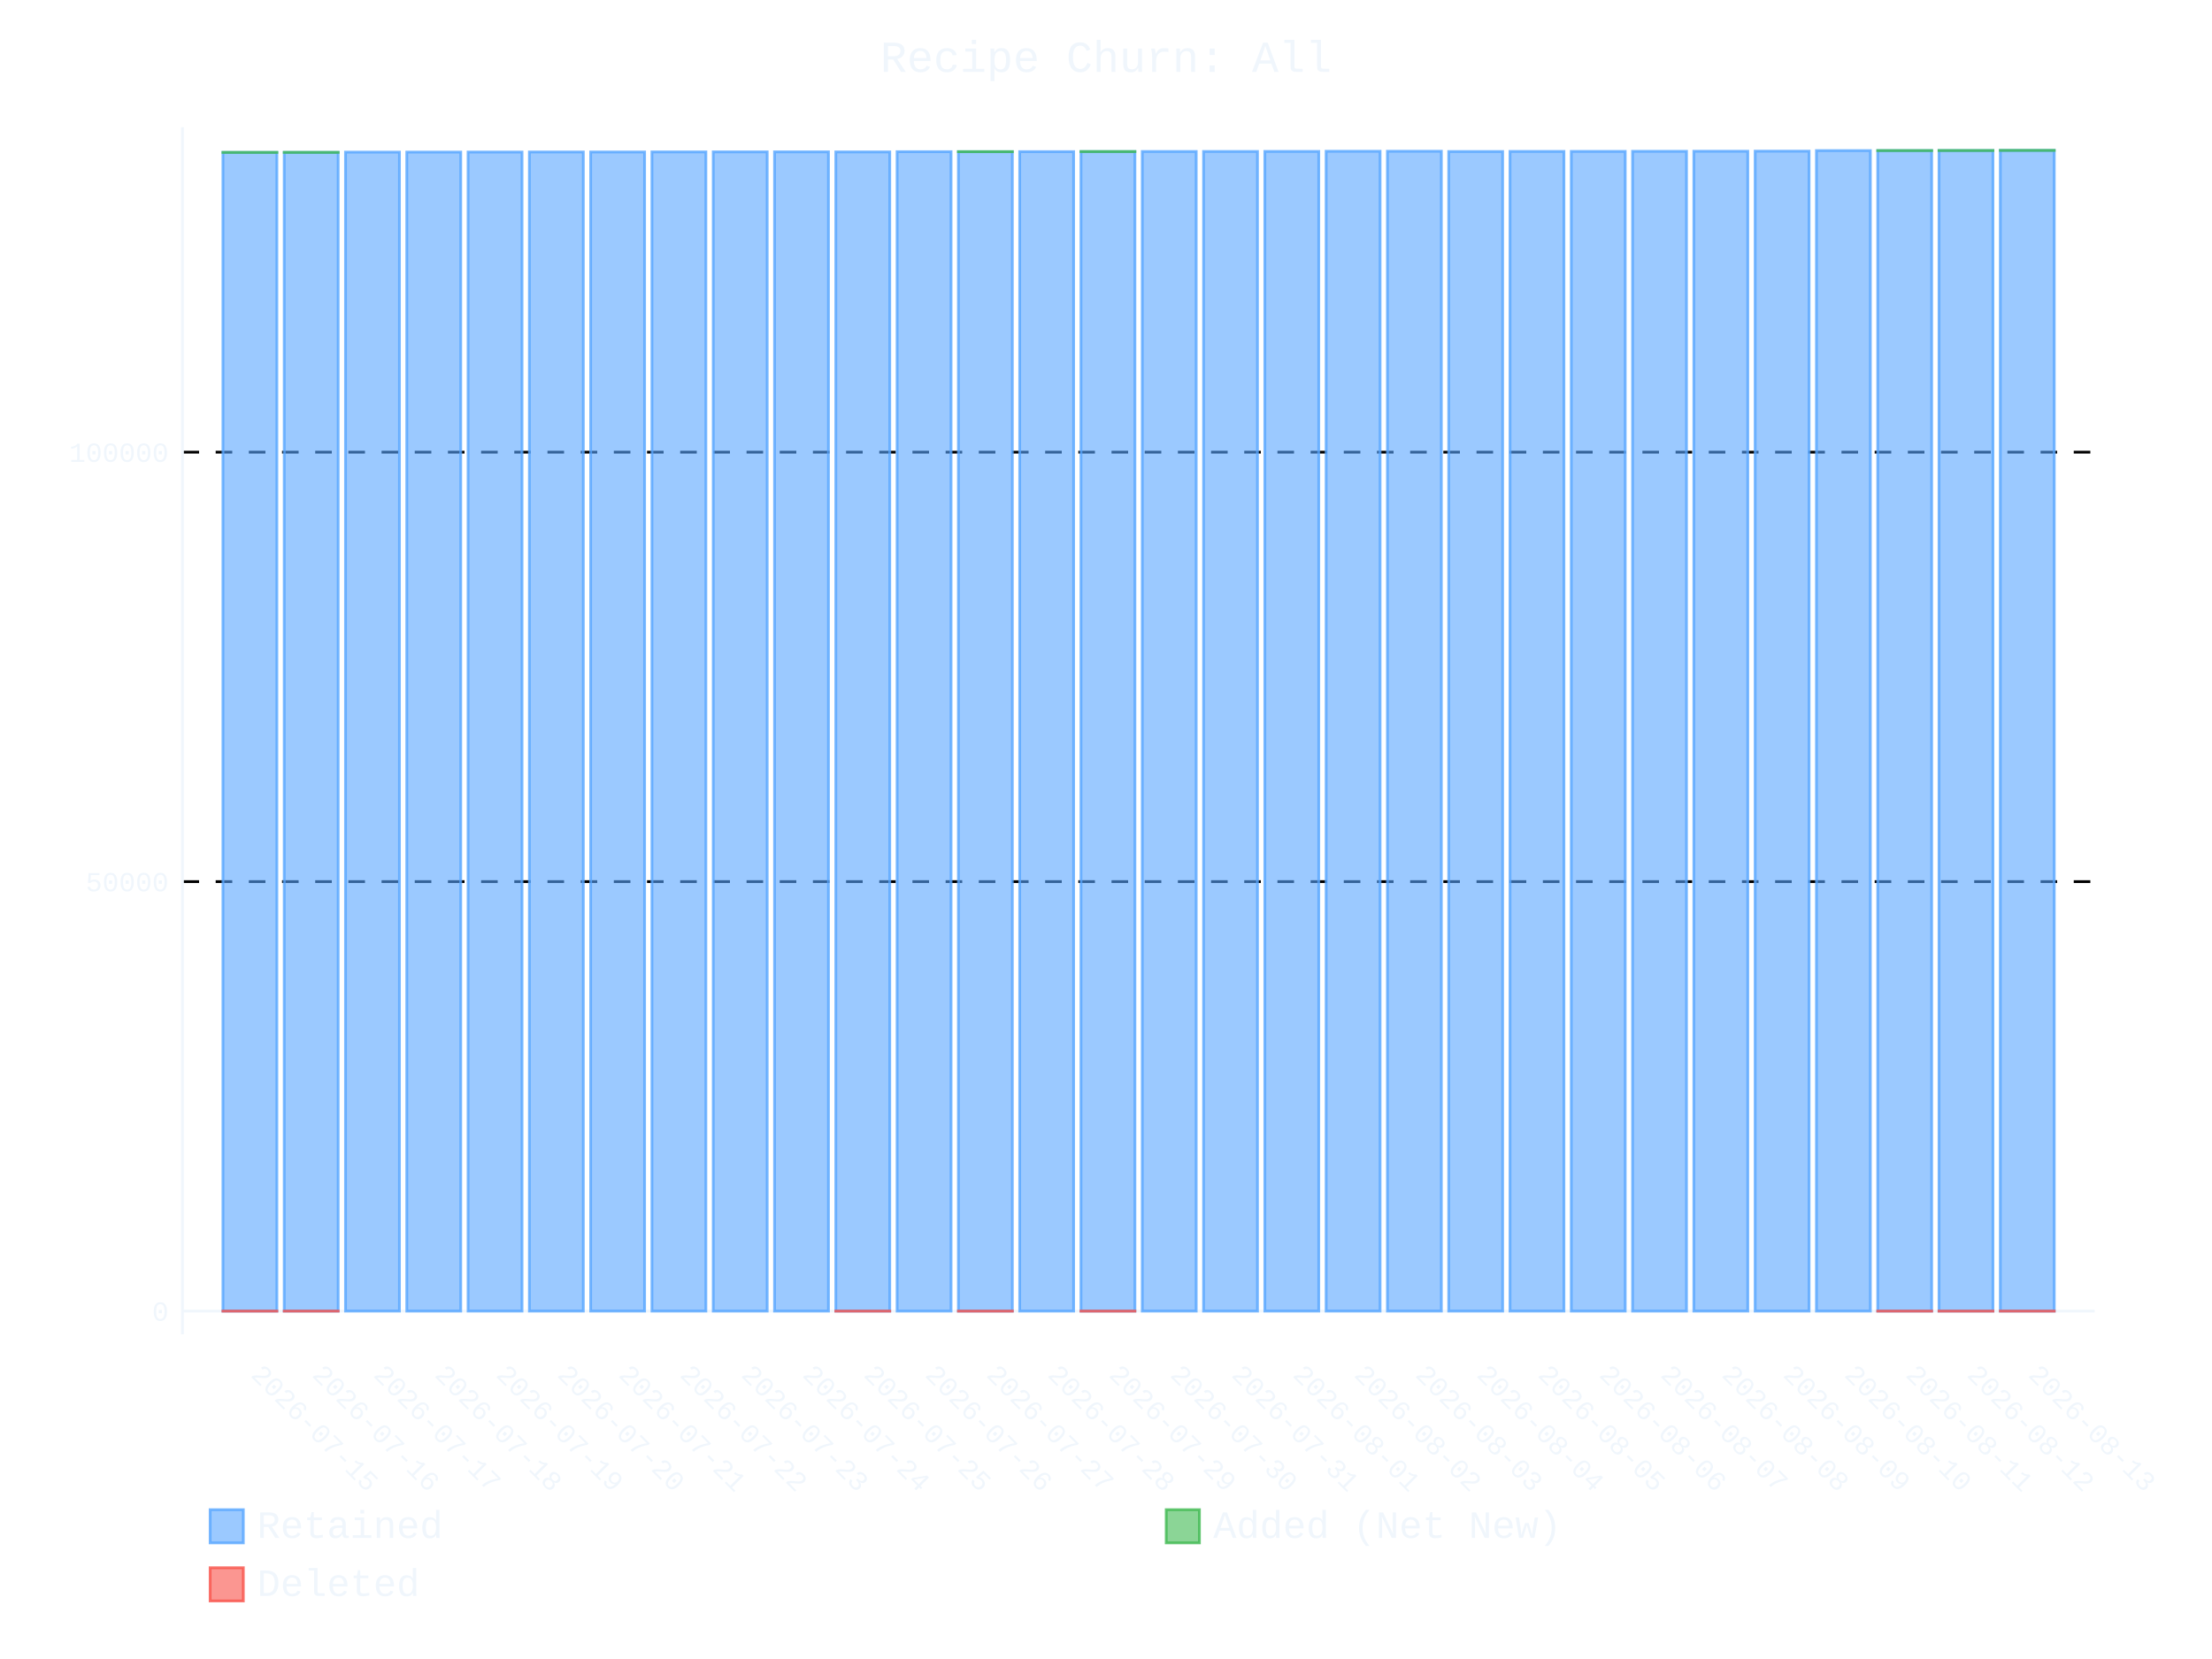
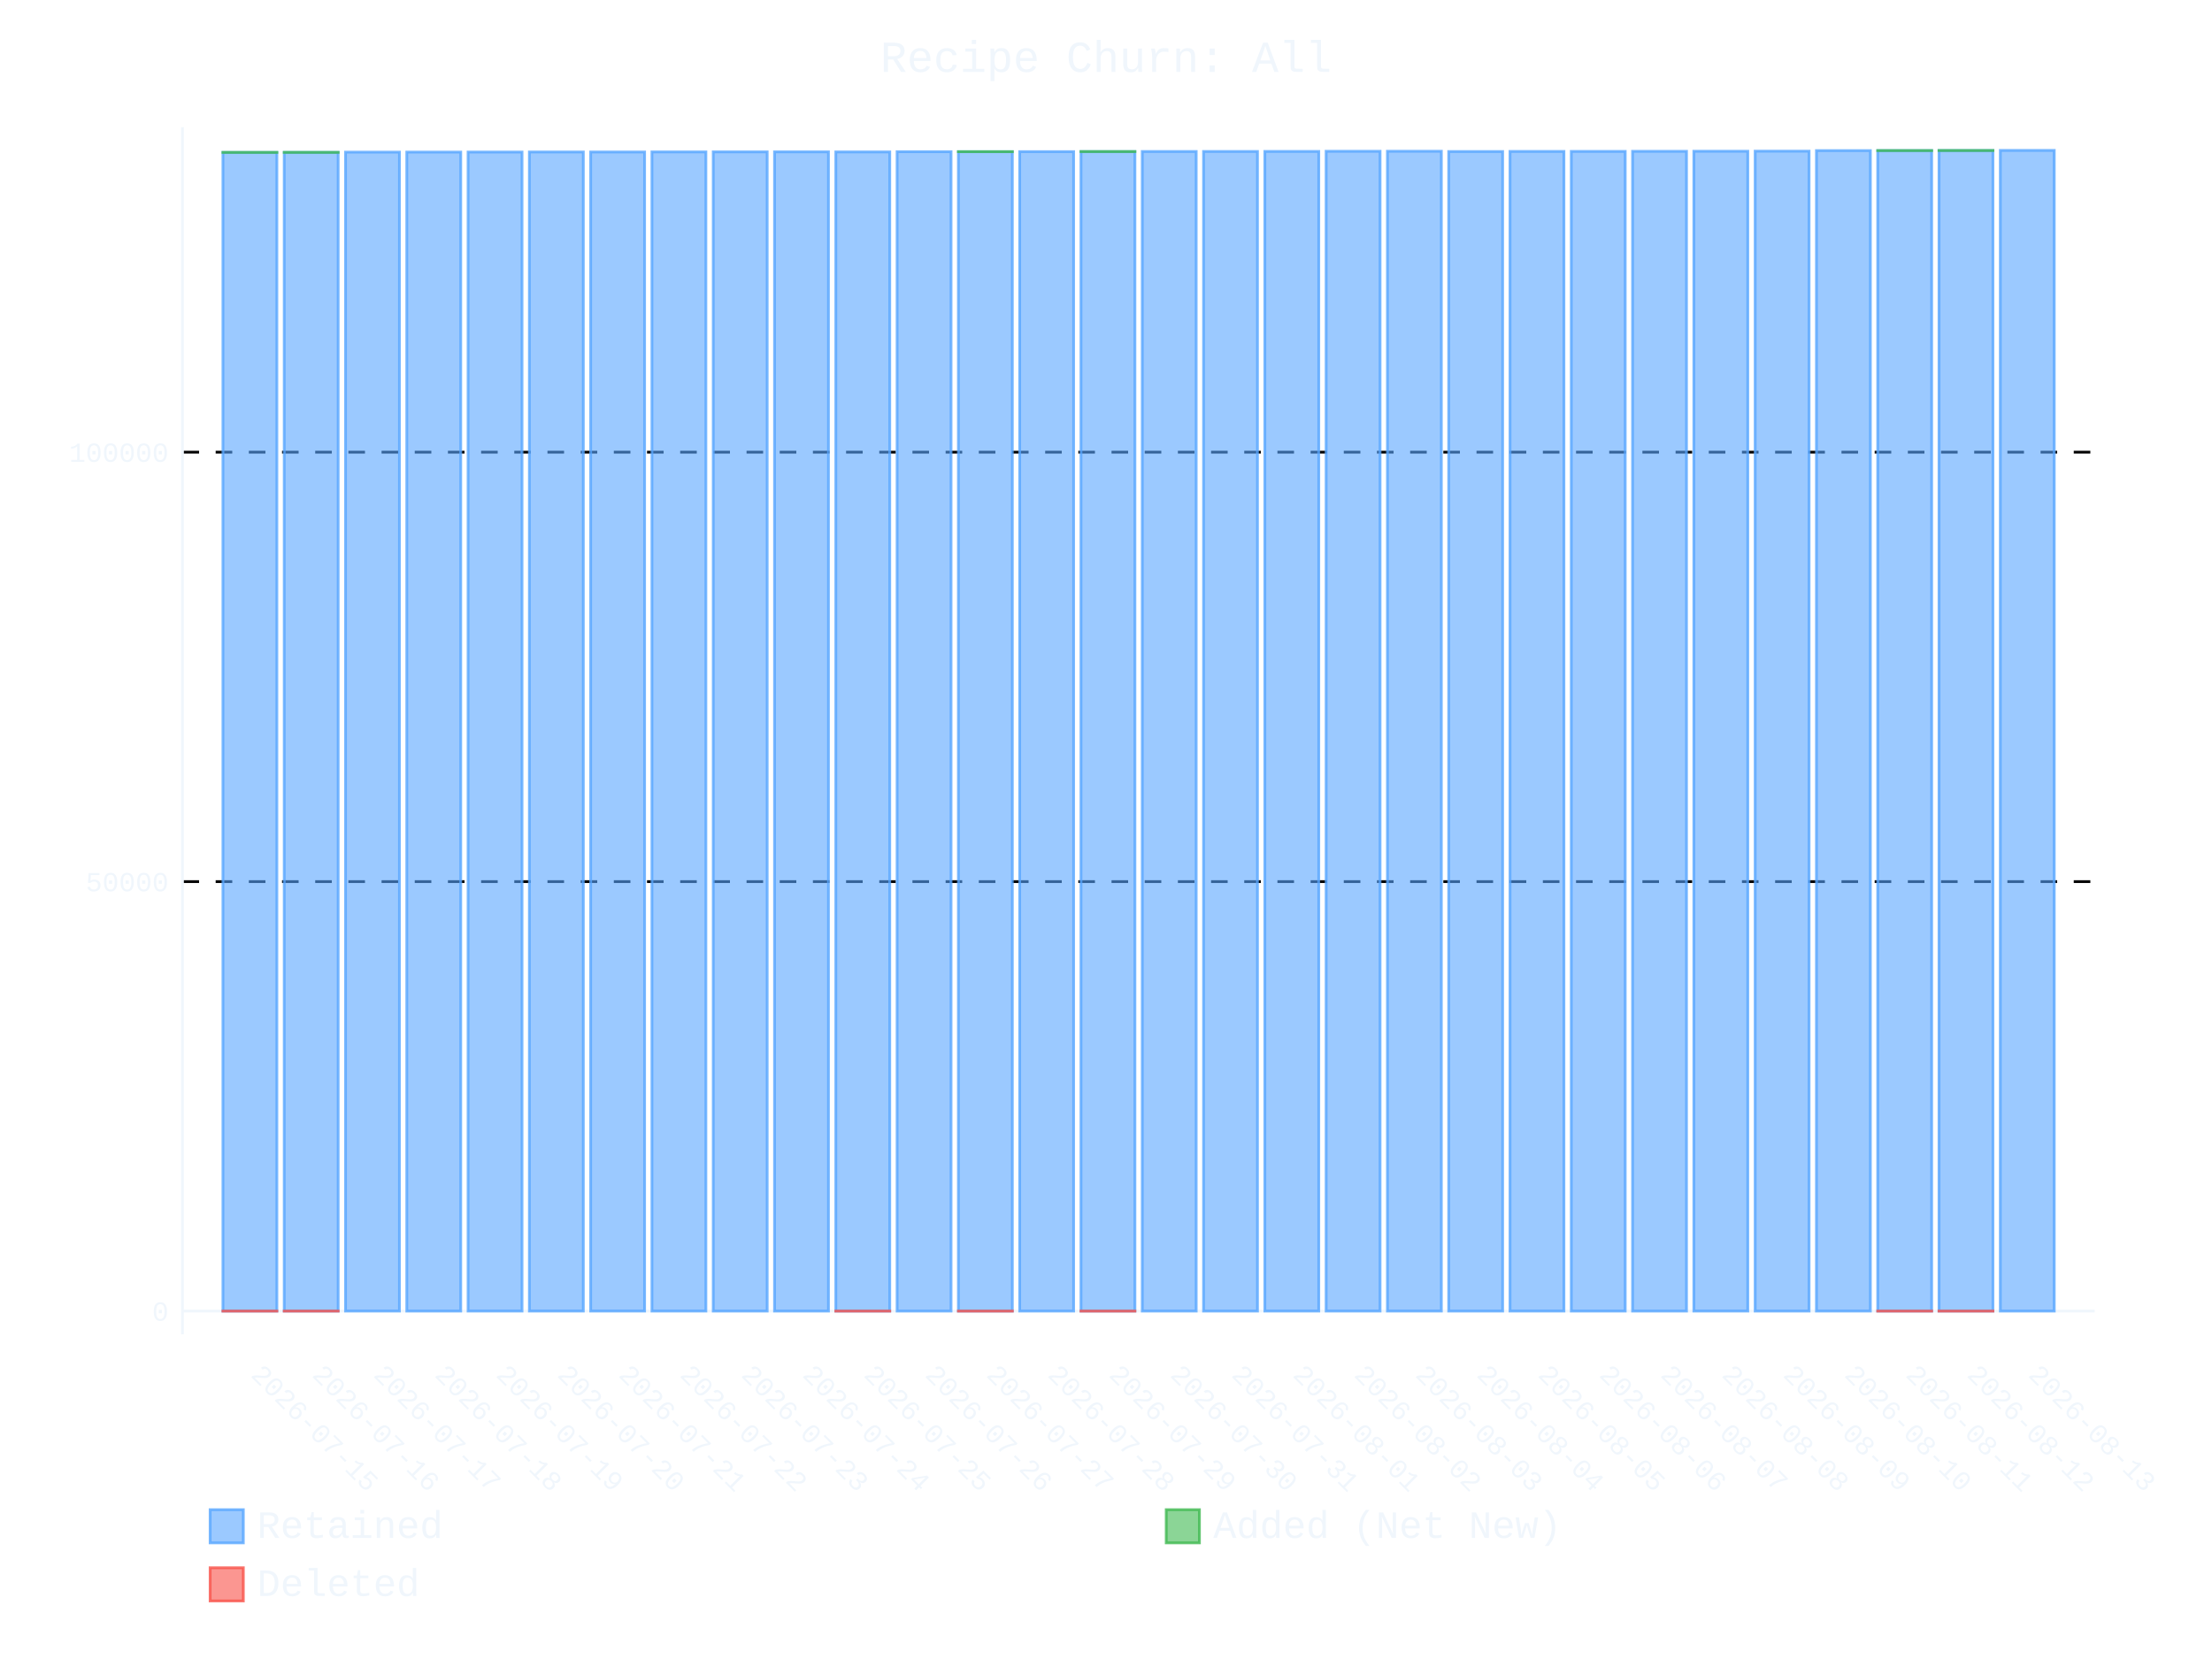
- <svg xmlns="http://www.w3.org/2000/svg" id="chart-c4152cba-c78f-4510-8c7c-d485029f0d57" class="pygal-chart" viewBox="0 0 800 600">
+ <svg xmlns="http://www.w3.org/2000/svg" id="chart-2ad0a35a-267f-49f2-86a4-7f7e06997da9" class="pygal-chart" viewBox="0 0 800 600">
  <defs>
-     <style type="text/css">#chart-c4152cba-c78f-4510-8c7c-d485029f0d57{-webkit-user-select:none;-webkit-font-smoothing:antialiased;font-family:Consolas,"Liberation Mono",Menlo,Courier,monospace}#chart-c4152cba-c78f-4510-8c7c-d485029f0d57 .title{font-family:Consolas,"Liberation Mono",Menlo,Courier,monospace;font-size:16px}#chart-c4152cba-c78f-4510-8c7c-d485029f0d57 .legends .legend text{font-family:Consolas,"Liberation Mono",Menlo,Courier,monospace;font-size:14px}#chart-c4152cba-c78f-4510-8c7c-d485029f0d57 .axis text{font-family:Consolas,"Liberation Mono",Menlo,Courier,monospace;font-size:10px}#chart-c4152cba-c78f-4510-8c7c-d485029f0d57 .axis text.major{font-family:Consolas,"Liberation Mono",Menlo,Courier,monospace;font-size:10px}#chart-c4152cba-c78f-4510-8c7c-d485029f0d57 .text-overlay text.value{font-family:Consolas,"Liberation Mono",Menlo,Courier,monospace;font-size:16px}#chart-c4152cba-c78f-4510-8c7c-d485029f0d57 .text-overlay text.label{font-family:Consolas,"Liberation Mono",Menlo,Courier,monospace;font-size:10px}#chart-c4152cba-c78f-4510-8c7c-d485029f0d57 .tooltip{font-family:Consolas,"Liberation Mono",Menlo,Courier,monospace;font-size:14px}#chart-c4152cba-c78f-4510-8c7c-d485029f0d57 text.no_data{font-family:Consolas,"Liberation Mono",Menlo,Courier,monospace;font-size:64px}
- #chart-c4152cba-c78f-4510-8c7c-d485029f0d57{background-color:transparent}#chart-c4152cba-c78f-4510-8c7c-d485029f0d57 path,#chart-c4152cba-c78f-4510-8c7c-d485029f0d57 line,#chart-c4152cba-c78f-4510-8c7c-d485029f0d57 rect,#chart-c4152cba-c78f-4510-8c7c-d485029f0d57 circle{-webkit-transition:400ms ease-in;-moz-transition:400ms ease-in;transition:400ms ease-in}#chart-c4152cba-c78f-4510-8c7c-d485029f0d57 .graph &gt; .background{fill:transparent}#chart-c4152cba-c78f-4510-8c7c-d485029f0d57 .plot &gt; .background{fill:transparent}#chart-c4152cba-c78f-4510-8c7c-d485029f0d57 .graph{fill:#f0f6fc}#chart-c4152cba-c78f-4510-8c7c-d485029f0d57 text.no_data{fill:#f0f6fc}#chart-c4152cba-c78f-4510-8c7c-d485029f0d57 .title{fill:#f0f6fc}#chart-c4152cba-c78f-4510-8c7c-d485029f0d57 .legends .legend text{fill:#f0f6fc}#chart-c4152cba-c78f-4510-8c7c-d485029f0d57 .legends .legend:hover text{fill:#f0f6fc}#chart-c4152cba-c78f-4510-8c7c-d485029f0d57 .axis .line{stroke:#f0f6fc}#chart-c4152cba-c78f-4510-8c7c-d485029f0d57 .axis .guide.line{stroke:#9198a1}#chart-c4152cba-c78f-4510-8c7c-d485029f0d57 .axis .major.line{stroke:#f0f6fc}#chart-c4152cba-c78f-4510-8c7c-d485029f0d57 .axis text.major{fill:#f0f6fc}#chart-c4152cba-c78f-4510-8c7c-d485029f0d57 .axis.y .guides:hover .guide.line,#chart-c4152cba-c78f-4510-8c7c-d485029f0d57 .line-graph .axis.x .guides:hover .guide.line,#chart-c4152cba-c78f-4510-8c7c-d485029f0d57 .stackedline-graph .axis.x .guides:hover .guide.line,#chart-c4152cba-c78f-4510-8c7c-d485029f0d57 .xy-graph .axis.x .guides:hover .guide.line{stroke:#f0f6fc}#chart-c4152cba-c78f-4510-8c7c-d485029f0d57 .axis .guides:hover text{fill:#f0f6fc}#chart-c4152cba-c78f-4510-8c7c-d485029f0d57 .reactive{fill-opacity:.6;stroke-opacity:.8;stroke-width:1}#chart-c4152cba-c78f-4510-8c7c-d485029f0d57 .ci{stroke:#f0f6fc}#chart-c4152cba-c78f-4510-8c7c-d485029f0d57 .reactive.active,#chart-c4152cba-c78f-4510-8c7c-d485029f0d57 .active .reactive{fill-opacity:.9;stroke-opacity:.9;stroke-width:4}#chart-c4152cba-c78f-4510-8c7c-d485029f0d57 .ci .reactive.active{stroke-width:1.5}#chart-c4152cba-c78f-4510-8c7c-d485029f0d57 .series text{fill:#f0f6fc}#chart-c4152cba-c78f-4510-8c7c-d485029f0d57 .tooltip rect{fill:transparent;stroke:#f0f6fc;-webkit-transition:opacity 400ms ease-in;-moz-transition:opacity 400ms ease-in;transition:opacity 400ms ease-in}#chart-c4152cba-c78f-4510-8c7c-d485029f0d57 .tooltip .label{fill:#f0f6fc}#chart-c4152cba-c78f-4510-8c7c-d485029f0d57 .tooltip .label{fill:#f0f6fc}#chart-c4152cba-c78f-4510-8c7c-d485029f0d57 .tooltip .legend{font-size:.8em;fill:#9198a1}#chart-c4152cba-c78f-4510-8c7c-d485029f0d57 .tooltip .x_label{font-size:.6em;fill:#f0f6fc}#chart-c4152cba-c78f-4510-8c7c-d485029f0d57 .tooltip .xlink{font-size:.5em;text-decoration:underline}#chart-c4152cba-c78f-4510-8c7c-d485029f0d57 .tooltip .value{font-size:1.5em}#chart-c4152cba-c78f-4510-8c7c-d485029f0d57 .bound{font-size:.5em}#chart-c4152cba-c78f-4510-8c7c-d485029f0d57 .max-value{font-size:.75em;fill:#9198a1}#chart-c4152cba-c78f-4510-8c7c-d485029f0d57 .map-element{fill:transparent;stroke:#9198a1 !important}#chart-c4152cba-c78f-4510-8c7c-d485029f0d57 .map-element .reactive{fill-opacity:inherit;stroke-opacity:inherit}#chart-c4152cba-c78f-4510-8c7c-d485029f0d57 .color-0,#chart-c4152cba-c78f-4510-8c7c-d485029f0d57 .color-0 a:visited{stroke:#58a6ff;fill:#58a6ff}#chart-c4152cba-c78f-4510-8c7c-d485029f0d57 .color-1,#chart-c4152cba-c78f-4510-8c7c-d485029f0d57 .color-1 a:visited{stroke:#3fb950;fill:#3fb950}#chart-c4152cba-c78f-4510-8c7c-d485029f0d57 .color-2,#chart-c4152cba-c78f-4510-8c7c-d485029f0d57 .color-2 a:visited{stroke:#f85149;fill:#f85149}#chart-c4152cba-c78f-4510-8c7c-d485029f0d57 .text-overlay .color-0 text{fill:black}#chart-c4152cba-c78f-4510-8c7c-d485029f0d57 .text-overlay .color-1 text{fill:black}#chart-c4152cba-c78f-4510-8c7c-d485029f0d57 .text-overlay .color-2 text{fill:black}
- #chart-c4152cba-c78f-4510-8c7c-d485029f0d57 text.no_data{text-anchor:middle}#chart-c4152cba-c78f-4510-8c7c-d485029f0d57 .guide.line{fill:none}#chart-c4152cba-c78f-4510-8c7c-d485029f0d57 .centered{text-anchor:middle}#chart-c4152cba-c78f-4510-8c7c-d485029f0d57 .title{text-anchor:middle}#chart-c4152cba-c78f-4510-8c7c-d485029f0d57 .legends .legend text{fill-opacity:1}#chart-c4152cba-c78f-4510-8c7c-d485029f0d57 .axis.x text{text-anchor:middle}#chart-c4152cba-c78f-4510-8c7c-d485029f0d57 .axis.x:not(.web) text[transform]{text-anchor:start}#chart-c4152cba-c78f-4510-8c7c-d485029f0d57 .axis.x:not(.web) text[transform].backwards{text-anchor:end}#chart-c4152cba-c78f-4510-8c7c-d485029f0d57 .axis.y text{text-anchor:end}#chart-c4152cba-c78f-4510-8c7c-d485029f0d57 .axis.y text[transform].backwards{text-anchor:start}#chart-c4152cba-c78f-4510-8c7c-d485029f0d57 .axis.y2 text{text-anchor:start}#chart-c4152cba-c78f-4510-8c7c-d485029f0d57 .axis.y2 text[transform].backwards{text-anchor:end}#chart-c4152cba-c78f-4510-8c7c-d485029f0d57 .axis .guide.line{stroke-dasharray:4,4;stroke:black}#chart-c4152cba-c78f-4510-8c7c-d485029f0d57 .axis .major.guide.line{stroke-dasharray:6,6;stroke:black}#chart-c4152cba-c78f-4510-8c7c-d485029f0d57 .horizontal .axis.y .guide.line,#chart-c4152cba-c78f-4510-8c7c-d485029f0d57 .horizontal .axis.y2 .guide.line,#chart-c4152cba-c78f-4510-8c7c-d485029f0d57 .vertical .axis.x .guide.line{opacity:0}#chart-c4152cba-c78f-4510-8c7c-d485029f0d57 .horizontal .axis.always_show .guide.line,#chart-c4152cba-c78f-4510-8c7c-d485029f0d57 .vertical .axis.always_show .guide.line{opacity:1 !important}#chart-c4152cba-c78f-4510-8c7c-d485029f0d57 .axis.y .guides:hover .guide.line,#chart-c4152cba-c78f-4510-8c7c-d485029f0d57 .axis.y2 .guides:hover .guide.line,#chart-c4152cba-c78f-4510-8c7c-d485029f0d57 .axis.x .guides:hover .guide.line{opacity:1}#chart-c4152cba-c78f-4510-8c7c-d485029f0d57 .axis .guides:hover text{opacity:1}#chart-c4152cba-c78f-4510-8c7c-d485029f0d57 .nofill{fill:none}#chart-c4152cba-c78f-4510-8c7c-d485029f0d57 .subtle-fill{fill-opacity:.2}#chart-c4152cba-c78f-4510-8c7c-d485029f0d57 .dot{stroke-width:1px;fill-opacity:1;stroke-opacity:1}#chart-c4152cba-c78f-4510-8c7c-d485029f0d57 .dot.active{stroke-width:5px}#chart-c4152cba-c78f-4510-8c7c-d485029f0d57 .dot.negative{fill:transparent}#chart-c4152cba-c78f-4510-8c7c-d485029f0d57 text,#chart-c4152cba-c78f-4510-8c7c-d485029f0d57 tspan{stroke:none !important}#chart-c4152cba-c78f-4510-8c7c-d485029f0d57 .series text.active{opacity:1}#chart-c4152cba-c78f-4510-8c7c-d485029f0d57 .tooltip rect{fill-opacity:.95;stroke-width:.5}#chart-c4152cba-c78f-4510-8c7c-d485029f0d57 .tooltip text{fill-opacity:1}#chart-c4152cba-c78f-4510-8c7c-d485029f0d57 .showable{visibility:hidden}#chart-c4152cba-c78f-4510-8c7c-d485029f0d57 .showable.shown{visibility:visible}#chart-c4152cba-c78f-4510-8c7c-d485029f0d57 .gauge-background{fill:rgba(229,229,229,1);stroke:none}#chart-c4152cba-c78f-4510-8c7c-d485029f0d57 .bg-lines{stroke:transparent;stroke-width:2px}</style>
+     <style type="text/css">#chart-2ad0a35a-267f-49f2-86a4-7f7e06997da9{-webkit-user-select:none;-webkit-font-smoothing:antialiased;font-family:Consolas,"Liberation Mono",Menlo,Courier,monospace}#chart-2ad0a35a-267f-49f2-86a4-7f7e06997da9 .title{font-family:Consolas,"Liberation Mono",Menlo,Courier,monospace;font-size:16px}#chart-2ad0a35a-267f-49f2-86a4-7f7e06997da9 .legends .legend text{font-family:Consolas,"Liberation Mono",Menlo,Courier,monospace;font-size:14px}#chart-2ad0a35a-267f-49f2-86a4-7f7e06997da9 .axis text{font-family:Consolas,"Liberation Mono",Menlo,Courier,monospace;font-size:10px}#chart-2ad0a35a-267f-49f2-86a4-7f7e06997da9 .axis text.major{font-family:Consolas,"Liberation Mono",Menlo,Courier,monospace;font-size:10px}#chart-2ad0a35a-267f-49f2-86a4-7f7e06997da9 .text-overlay text.value{font-family:Consolas,"Liberation Mono",Menlo,Courier,monospace;font-size:16px}#chart-2ad0a35a-267f-49f2-86a4-7f7e06997da9 .text-overlay text.label{font-family:Consolas,"Liberation Mono",Menlo,Courier,monospace;font-size:10px}#chart-2ad0a35a-267f-49f2-86a4-7f7e06997da9 .tooltip{font-family:Consolas,"Liberation Mono",Menlo,Courier,monospace;font-size:14px}#chart-2ad0a35a-267f-49f2-86a4-7f7e06997da9 text.no_data{font-family:Consolas,"Liberation Mono",Menlo,Courier,monospace;font-size:64px}
+ #chart-2ad0a35a-267f-49f2-86a4-7f7e06997da9{background-color:transparent}#chart-2ad0a35a-267f-49f2-86a4-7f7e06997da9 path,#chart-2ad0a35a-267f-49f2-86a4-7f7e06997da9 line,#chart-2ad0a35a-267f-49f2-86a4-7f7e06997da9 rect,#chart-2ad0a35a-267f-49f2-86a4-7f7e06997da9 circle{-webkit-transition:400ms ease-in;-moz-transition:400ms ease-in;transition:400ms ease-in}#chart-2ad0a35a-267f-49f2-86a4-7f7e06997da9 .graph &gt; .background{fill:transparent}#chart-2ad0a35a-267f-49f2-86a4-7f7e06997da9 .plot &gt; .background{fill:transparent}#chart-2ad0a35a-267f-49f2-86a4-7f7e06997da9 .graph{fill:#f0f6fc}#chart-2ad0a35a-267f-49f2-86a4-7f7e06997da9 text.no_data{fill:#f0f6fc}#chart-2ad0a35a-267f-49f2-86a4-7f7e06997da9 .title{fill:#f0f6fc}#chart-2ad0a35a-267f-49f2-86a4-7f7e06997da9 .legends .legend text{fill:#f0f6fc}#chart-2ad0a35a-267f-49f2-86a4-7f7e06997da9 .legends .legend:hover text{fill:#f0f6fc}#chart-2ad0a35a-267f-49f2-86a4-7f7e06997da9 .axis .line{stroke:#f0f6fc}#chart-2ad0a35a-267f-49f2-86a4-7f7e06997da9 .axis .guide.line{stroke:#9198a1}#chart-2ad0a35a-267f-49f2-86a4-7f7e06997da9 .axis .major.line{stroke:#f0f6fc}#chart-2ad0a35a-267f-49f2-86a4-7f7e06997da9 .axis text.major{fill:#f0f6fc}#chart-2ad0a35a-267f-49f2-86a4-7f7e06997da9 .axis.y .guides:hover .guide.line,#chart-2ad0a35a-267f-49f2-86a4-7f7e06997da9 .line-graph .axis.x .guides:hover .guide.line,#chart-2ad0a35a-267f-49f2-86a4-7f7e06997da9 .stackedline-graph .axis.x .guides:hover .guide.line,#chart-2ad0a35a-267f-49f2-86a4-7f7e06997da9 .xy-graph .axis.x .guides:hover .guide.line{stroke:#f0f6fc}#chart-2ad0a35a-267f-49f2-86a4-7f7e06997da9 .axis .guides:hover text{fill:#f0f6fc}#chart-2ad0a35a-267f-49f2-86a4-7f7e06997da9 .reactive{fill-opacity:.6;stroke-opacity:.8;stroke-width:1}#chart-2ad0a35a-267f-49f2-86a4-7f7e06997da9 .ci{stroke:#f0f6fc}#chart-2ad0a35a-267f-49f2-86a4-7f7e06997da9 .reactive.active,#chart-2ad0a35a-267f-49f2-86a4-7f7e06997da9 .active .reactive{fill-opacity:.9;stroke-opacity:.9;stroke-width:4}#chart-2ad0a35a-267f-49f2-86a4-7f7e06997da9 .ci .reactive.active{stroke-width:1.5}#chart-2ad0a35a-267f-49f2-86a4-7f7e06997da9 .series text{fill:#f0f6fc}#chart-2ad0a35a-267f-49f2-86a4-7f7e06997da9 .tooltip rect{fill:transparent;stroke:#f0f6fc;-webkit-transition:opacity 400ms ease-in;-moz-transition:opacity 400ms ease-in;transition:opacity 400ms ease-in}#chart-2ad0a35a-267f-49f2-86a4-7f7e06997da9 .tooltip .label{fill:#f0f6fc}#chart-2ad0a35a-267f-49f2-86a4-7f7e06997da9 .tooltip .label{fill:#f0f6fc}#chart-2ad0a35a-267f-49f2-86a4-7f7e06997da9 .tooltip .legend{font-size:.8em;fill:#9198a1}#chart-2ad0a35a-267f-49f2-86a4-7f7e06997da9 .tooltip .x_label{font-size:.6em;fill:#f0f6fc}#chart-2ad0a35a-267f-49f2-86a4-7f7e06997da9 .tooltip .xlink{font-size:.5em;text-decoration:underline}#chart-2ad0a35a-267f-49f2-86a4-7f7e06997da9 .tooltip .value{font-size:1.5em}#chart-2ad0a35a-267f-49f2-86a4-7f7e06997da9 .bound{font-size:.5em}#chart-2ad0a35a-267f-49f2-86a4-7f7e06997da9 .max-value{font-size:.75em;fill:#9198a1}#chart-2ad0a35a-267f-49f2-86a4-7f7e06997da9 .map-element{fill:transparent;stroke:#9198a1 !important}#chart-2ad0a35a-267f-49f2-86a4-7f7e06997da9 .map-element .reactive{fill-opacity:inherit;stroke-opacity:inherit}#chart-2ad0a35a-267f-49f2-86a4-7f7e06997da9 .color-0,#chart-2ad0a35a-267f-49f2-86a4-7f7e06997da9 .color-0 a:visited{stroke:#58a6ff;fill:#58a6ff}#chart-2ad0a35a-267f-49f2-86a4-7f7e06997da9 .color-1,#chart-2ad0a35a-267f-49f2-86a4-7f7e06997da9 .color-1 a:visited{stroke:#3fb950;fill:#3fb950}#chart-2ad0a35a-267f-49f2-86a4-7f7e06997da9 .color-2,#chart-2ad0a35a-267f-49f2-86a4-7f7e06997da9 .color-2 a:visited{stroke:#f85149;fill:#f85149}#chart-2ad0a35a-267f-49f2-86a4-7f7e06997da9 .text-overlay .color-0 text{fill:black}#chart-2ad0a35a-267f-49f2-86a4-7f7e06997da9 .text-overlay .color-1 text{fill:black}#chart-2ad0a35a-267f-49f2-86a4-7f7e06997da9 .text-overlay .color-2 text{fill:black}
+ #chart-2ad0a35a-267f-49f2-86a4-7f7e06997da9 text.no_data{text-anchor:middle}#chart-2ad0a35a-267f-49f2-86a4-7f7e06997da9 .guide.line{fill:none}#chart-2ad0a35a-267f-49f2-86a4-7f7e06997da9 .centered{text-anchor:middle}#chart-2ad0a35a-267f-49f2-86a4-7f7e06997da9 .title{text-anchor:middle}#chart-2ad0a35a-267f-49f2-86a4-7f7e06997da9 .legends .legend text{fill-opacity:1}#chart-2ad0a35a-267f-49f2-86a4-7f7e06997da9 .axis.x text{text-anchor:middle}#chart-2ad0a35a-267f-49f2-86a4-7f7e06997da9 .axis.x:not(.web) text[transform]{text-anchor:start}#chart-2ad0a35a-267f-49f2-86a4-7f7e06997da9 .axis.x:not(.web) text[transform].backwards{text-anchor:end}#chart-2ad0a35a-267f-49f2-86a4-7f7e06997da9 .axis.y text{text-anchor:end}#chart-2ad0a35a-267f-49f2-86a4-7f7e06997da9 .axis.y text[transform].backwards{text-anchor:start}#chart-2ad0a35a-267f-49f2-86a4-7f7e06997da9 .axis.y2 text{text-anchor:start}#chart-2ad0a35a-267f-49f2-86a4-7f7e06997da9 .axis.y2 text[transform].backwards{text-anchor:end}#chart-2ad0a35a-267f-49f2-86a4-7f7e06997da9 .axis .guide.line{stroke-dasharray:4,4;stroke:black}#chart-2ad0a35a-267f-49f2-86a4-7f7e06997da9 .axis .major.guide.line{stroke-dasharray:6,6;stroke:black}#chart-2ad0a35a-267f-49f2-86a4-7f7e06997da9 .horizontal .axis.y .guide.line,#chart-2ad0a35a-267f-49f2-86a4-7f7e06997da9 .horizontal .axis.y2 .guide.line,#chart-2ad0a35a-267f-49f2-86a4-7f7e06997da9 .vertical .axis.x .guide.line{opacity:0}#chart-2ad0a35a-267f-49f2-86a4-7f7e06997da9 .horizontal .axis.always_show .guide.line,#chart-2ad0a35a-267f-49f2-86a4-7f7e06997da9 .vertical .axis.always_show .guide.line{opacity:1 !important}#chart-2ad0a35a-267f-49f2-86a4-7f7e06997da9 .axis.y .guides:hover .guide.line,#chart-2ad0a35a-267f-49f2-86a4-7f7e06997da9 .axis.y2 .guides:hover .guide.line,#chart-2ad0a35a-267f-49f2-86a4-7f7e06997da9 .axis.x .guides:hover .guide.line{opacity:1}#chart-2ad0a35a-267f-49f2-86a4-7f7e06997da9 .axis .guides:hover text{opacity:1}#chart-2ad0a35a-267f-49f2-86a4-7f7e06997da9 .nofill{fill:none}#chart-2ad0a35a-267f-49f2-86a4-7f7e06997da9 .subtle-fill{fill-opacity:.2}#chart-2ad0a35a-267f-49f2-86a4-7f7e06997da9 .dot{stroke-width:1px;fill-opacity:1;stroke-opacity:1}#chart-2ad0a35a-267f-49f2-86a4-7f7e06997da9 .dot.active{stroke-width:5px}#chart-2ad0a35a-267f-49f2-86a4-7f7e06997da9 .dot.negative{fill:transparent}#chart-2ad0a35a-267f-49f2-86a4-7f7e06997da9 text,#chart-2ad0a35a-267f-49f2-86a4-7f7e06997da9 tspan{stroke:none !important}#chart-2ad0a35a-267f-49f2-86a4-7f7e06997da9 .series text.active{opacity:1}#chart-2ad0a35a-267f-49f2-86a4-7f7e06997da9 .tooltip rect{fill-opacity:.95;stroke-width:.5}#chart-2ad0a35a-267f-49f2-86a4-7f7e06997da9 .tooltip text{fill-opacity:1}#chart-2ad0a35a-267f-49f2-86a4-7f7e06997da9 .showable{visibility:hidden}#chart-2ad0a35a-267f-49f2-86a4-7f7e06997da9 .showable.shown{visibility:visible}#chart-2ad0a35a-267f-49f2-86a4-7f7e06997da9 .gauge-background{fill:rgba(229,229,229,1);stroke:none}#chart-2ad0a35a-267f-49f2-86a4-7f7e06997da9 .bg-lines{stroke:transparent;stroke-width:2px}</style>
  </defs>
  <g class="graph stackedbar-graph vertical">
    <rect x="0" y="0" width="800" height="600" class="background" />
    <g transform="translate(66, 46)" class="plot">
      <rect x="0" y="0" width="691.574" height="436.574" class="background" />
      <g class="axis y always_show">
        <g class="guides">
          <path d="M0 428.166 h691.574" class="axis major line" />
          <text x="-5" y="431.666" class="major">0</text>
        </g>
        <g class="guides">
          <path d="M0 272.848 h691.574" class="major guide line" />
          <text x="-5" y="276.348" class="major">50000</text>
        </g>
        <g class="guides">
          <path d="M0 117.531 h691.574" class="major guide line" />
          <text x="-5" y="121.031" class="major">100000</text>
        </g>
      </g>
      <g class="axis x">
        <path d="M0 0 v436.574" class="line" />
        <g class="guides">
          <path d="M24.382 0 v436.574" class="guide line" />
          <text x="24.382" y="451.574" class="" transform="rotate(45 24.3824 451.5736)">2026-07-15</text>
        </g>
        <g class="guides">
          <path d="M46.548 0 v436.574" class="guide line" />
          <text x="46.548" y="451.574" class="" transform="rotate(45 46.54822 451.5736)">2026-07-16</text>
        </g>
        <g class="guides">
          <path d="M68.714 0 v436.574" class="guide line" />
          <text x="68.714" y="451.574" class="" transform="rotate(45 68.71404 451.5736)">2026-07-17</text>
        </g>
        <g class="guides">
          <path d="M90.88 0 v436.574" class="guide line" />
          <text x="90.88" y="451.574" class="" transform="rotate(45 90.87986 451.5736)">2026-07-18</text>
        </g>
        <g class="guides">
          <path d="M113.046 0 v436.574" class="guide line" />
          <text x="113.046" y="451.574" class="" transform="rotate(45 113.0457 451.5736)">2026-07-19</text>
        </g>
        <g class="guides">
          <path d="M135.212 0 v436.574" class="guide line" />
          <text x="135.212" y="451.574" class="" transform="rotate(45 135.2115 451.5736)">2026-07-20</text>
        </g>
        <g class="guides">
          <path d="M157.377 0 v436.574" class="guide line" />
          <text x="157.377" y="451.574" class="" transform="rotate(45 157.3773 451.5736)">2026-07-21</text>
        </g>
        <g class="guides">
          <path d="M179.543 0 v436.574" class="guide line" />
          <text x="179.543" y="451.574" class="" transform="rotate(45 179.5431 451.5736)">2026-07-22</text>
        </g>
        <g class="guides">
          <path d="M201.709 0 v436.574" class="guide line" />
          <text x="201.709" y="451.574" class="" transform="rotate(45 201.709 451.5736)">2026-07-23</text>
        </g>
        <g class="guides">
          <path d="M223.875 0 v436.574" class="guide line" />
          <text x="223.875" y="451.574" class="" transform="rotate(45 223.8748 451.5736)">2026-07-24</text>
        </g>
        <g class="guides">
          <path d="M246.041 0 v436.574" class="guide line" />
          <text x="246.041" y="451.574" class="" transform="rotate(45 246.0406 451.5736)">2026-07-25</text>
        </g>
        <g class="guides">
          <path d="M268.206 0 v436.574" class="guide line" />
          <text x="268.206" y="451.574" class="" transform="rotate(45 268.2064 451.5736)">2026-07-26</text>
        </g>
        <g class="guides">
          <path d="M290.372 0 v436.574" class="guide line" />
          <text x="290.372" y="451.574" class="" transform="rotate(45 290.3722 451.5736)">2026-07-27</text>
        </g>
        <g class="guides">
          <path d="M312.538 0 v436.574" class="guide line" />
          <text x="312.538" y="451.574" class="" transform="rotate(45 312.5381 451.5736)">2026-07-28</text>
        </g>
        <g class="guides">
          <path d="M334.704 0 v436.574" class="guide line" />
          <text x="334.704" y="451.574" class="" transform="rotate(45 334.7039 451.5736)">2026-07-29</text>
        </g>
        <g class="guides">
          <path d="M356.87 0 v436.574" class="guide line" />
          <text x="356.87" y="451.574" class="" transform="rotate(45 356.8697 451.5736)">2026-07-30</text>
        </g>
        <g class="guides">
          <path d="M379.036 0 v436.574" class="guide line" />
          <text x="379.036" y="451.574" class="" transform="rotate(45 379.0355 451.5736)">2026-07-31</text>
        </g>
        <g class="guides">
          <path d="M401.201 0 v436.574" class="guide line" />
          <text x="401.201" y="451.574" class="" transform="rotate(45 401.2013 451.5736)">2026-08-01</text>
        </g>
        <g class="guides">
          <path d="M423.367 0 v436.574" class="guide line" />
          <text x="423.367" y="451.574" class="" transform="rotate(45 423.3672 451.5736)">2026-08-02</text>
        </g>
        <g class="guides">
          <path d="M445.533 0 v436.574" class="guide line" />
          <text x="445.533" y="451.574" class="" transform="rotate(45 445.533 451.5736)">2026-08-03</text>
        </g>
        <g class="guides">
          <path d="M467.699 0 v436.574" class="guide line" />
          <text x="467.699" y="451.574" class="" transform="rotate(45 467.6988 451.5736)">2026-08-04</text>
        </g>
        <g class="guides">
          <path d="M489.865 0 v436.574" class="guide line" />
          <text x="489.865" y="451.574" class="" transform="rotate(45 489.8646 451.5736)">2026-08-05</text>
        </g>
        <g class="guides">
          <path d="M512.03 0 v436.574" class="guide line" />
          <text x="512.03" y="451.574" class="" transform="rotate(45 512.0304 451.5736)">2026-08-06</text>
        </g>
        <g class="guides">
          <path d="M534.196 0 v436.574" class="guide line" />
          <text x="534.196" y="451.574" class="" transform="rotate(45 534.1963 451.5736)">2026-08-07</text>
        </g>
        <g class="guides">
          <path d="M556.362 0 v436.574" class="guide line" />
          <text x="556.362" y="451.574" class="" transform="rotate(45 556.3621 451.5736)">2026-08-08</text>
        </g>
        <g class="guides">
          <path d="M578.528 0 v436.574" class="guide line" />
          <text x="578.528" y="451.574" class="" transform="rotate(45 578.5279 451.5736)">2026-08-09</text>
        </g>
        <g class="guides">
          <path d="M600.694 0 v436.574" class="guide line" />
          <text x="600.694" y="451.574" class="" transform="rotate(45 600.6937 451.5736)">2026-08-10</text>
        </g>
        <g class="guides">
          <path d="M622.86 0 v436.574" class="guide line" />
          <text x="622.86" y="451.574" class="" transform="rotate(45 622.8596 451.5736)">2026-08-11</text>
        </g>
        <g class="guides">
          <path d="M645.025 0 v436.574" class="guide line" />
          <text x="645.025" y="451.574" class="" transform="rotate(45 645.0254 451.5736)">2026-08-12</text>
        </g>
        <g class="guides">
          <path d="M667.191 0 v436.574" class="guide line" />
          <text x="667.191" y="451.574" class="" transform="rotate(45 667.1912 451.5736)">2026-08-13</text>
        </g>
      </g>
      <g class="series serie-0 color-0">
        <g class="bars">
          <g class="bar">
            <rect x="14.629" y="9.126" rx="0" ry="0" width="19.506" height="419.04" class="rect reactive tooltip-trigger" />
          </g>
          <g class="bar">
            <rect x="36.795" y="9.113" rx="0" ry="0" width="19.506" height="419.052" class="rect reactive tooltip-trigger" />
          </g>
          <g class="bar">
            <rect x="58.961" y="9.023" rx="0" ry="0" width="19.506" height="419.142" class="rect reactive tooltip-trigger" />
          </g>
          <g class="bar">
            <rect x="81.127" y="9.008" rx="0" ry="0" width="19.506" height="419.158" class="rect reactive tooltip-trigger" />
          </g>
          <g class="bar">
            <rect x="103.293" y="8.992" rx="0" ry="0" width="19.506" height="419.173" class="rect reactive tooltip-trigger" />
          </g>
          <g class="bar">
            <rect x="125.459" y="8.97" rx="0" ry="0" width="19.506" height="419.195" class="rect reactive tooltip-trigger" />
          </g>
          <g class="bar">
            <rect x="147.624" y="8.973" rx="0" ry="0" width="19.506" height="419.192" class="rect reactive tooltip-trigger" />
          </g>
          <g class="bar">
            <rect x="169.79" y="8.945" rx="0" ry="0" width="19.506" height="419.22" class="rect reactive tooltip-trigger" />
          </g>
          <g class="bar">
            <rect x="191.956" y="8.93" rx="0" ry="0" width="19.506" height="419.236" class="rect reactive tooltip-trigger" />
          </g>
          <g class="bar">
            <rect x="214.122" y="8.924" rx="0" ry="0" width="19.506" height="419.242" class="rect reactive tooltip-trigger" />
          </g>
          <g class="bar">
            <rect x="236.288" y="8.949" rx="0" ry="0" width="19.506" height="419.217" class="rect reactive tooltip-trigger" />
          </g>
          <g class="bar">
            <rect x="258.453" y="8.865" rx="0" ry="0" width="19.506" height="419.301" class="rect reactive tooltip-trigger" />
          </g>
          <g class="bar">
            <rect x="280.619" y="8.862" rx="0" ry="0" width="19.506" height="419.304" class="rect reactive tooltip-trigger" />
          </g>
          <g class="bar">
            <rect x="302.785" y="8.846" rx="0" ry="0" width="19.506" height="419.319" class="rect reactive tooltip-trigger" />
          </g>
          <g class="bar">
            <rect x="324.951" y="8.827" rx="0" ry="0" width="19.506" height="419.338" class="rect reactive tooltip-trigger" />
          </g>
          <g class="bar">
            <rect x="347.117" y="8.793" rx="0" ry="0" width="19.506" height="419.372" class="rect reactive tooltip-trigger" />
          </g>
          <g class="bar">
            <rect x="369.283" y="8.784" rx="0" ry="0" width="19.506" height="419.382" class="rect reactive tooltip-trigger" />
          </g>
          <g class="bar">
            <rect x="391.448" y="8.765" rx="0" ry="0" width="19.506" height="419.4" class="rect reactive tooltip-trigger" />
          </g>
          <g class="bar">
            <rect x="413.614" y="8.709" rx="0" ry="0" width="19.506" height="419.456" class="rect reactive tooltip-trigger" />
          </g>
          <g class="bar">
            <rect x="435.78" y="8.703" rx="0" ry="0" width="19.506" height="419.462" class="rect reactive tooltip-trigger" />
          </g>
          <g class="bar">
            <rect x="457.946" y="8.803" rx="0" ry="0" width="19.506" height="419.363" class="rect reactive tooltip-trigger" />
          </g>
          <g class="bar">
            <rect x="480.112" y="8.765" rx="0" ry="0" width="19.506" height="419.4" class="rect reactive tooltip-trigger" />
          </g>
          <g class="bar">
            <rect x="502.277" y="8.756" rx="0" ry="0" width="19.506" height="419.41" class="rect reactive tooltip-trigger" />
          </g>
          <g class="bar">
            <rect x="524.443" y="8.725" rx="0" ry="0" width="19.506" height="419.441" class="rect reactive tooltip-trigger" />
          </g>
          <g class="bar">
            <rect x="546.609" y="8.7" rx="0" ry="0" width="19.506" height="419.465" class="rect reactive tooltip-trigger" />
          </g>
          <g class="bar">
            <rect x="568.775" y="8.669" rx="0" ry="0" width="19.506" height="419.497" class="rect reactive tooltip-trigger" />
          </g>
          <g class="bar">
            <rect x="590.941" y="8.47" rx="0" ry="0" width="19.506" height="419.695" class="rect reactive tooltip-trigger" />
          </g>
          <g class="bar">
            <rect x="613.107" y="8.467" rx="0" ry="0" width="19.506" height="419.698" class="rect reactive tooltip-trigger" />
          </g>
          <g class="bar">
            <rect x="635.272" y="8.445" rx="0" ry="0" width="19.506" height="419.72" class="rect reactive tooltip-trigger" />
          </g>
          <g class="bar">
-             <rect x="657.438" y="8.399" rx="0" ry="0" width="19.506" height="419.767" class="rect reactive tooltip-trigger" />
+             <rect x="657.438" y="8.396" rx="0" ry="0" width="19.506" height="419.77" class="rect reactive tooltip-trigger" />
          </g>
        </g>
      </g>
      <g class="series serie-1 color-1">
        <g class="bars">
          <g class="bar">
            <rect x="14.629" y="9.119" rx="0" ry="0" width="19.506" height="0.006" class="rect reactive tooltip-trigger" />
          </g>
          <g class="bar">
            <rect x="36.795" y="9.11" rx="0" ry="0" width="19.506" height="0.003" class="rect reactive tooltip-trigger" />
          </g>
          <g class="bar">
            <rect x="58.961" y="9.023" rx="0" ry="0" width="19.506" height="0.0" class="rect reactive tooltip-trigger" />
          </g>
          <g class="bar">
            <rect x="81.127" y="9.008" rx="0" ry="0" width="19.506" height="0.0" class="rect reactive tooltip-trigger" />
          </g>
          <g class="bar">
            <rect x="103.293" y="8.992" rx="0" ry="0" width="19.506" height="0.0" class="rect reactive tooltip-trigger" />
          </g>
          <g class="bar">
            <rect x="125.459" y="8.97" rx="0" ry="0" width="19.506" height="0.0" class="rect reactive tooltip-trigger" />
          </g>
          <g class="bar">
            <rect x="147.624" y="8.973" rx="0" ry="0" width="19.506" height="0.0" class="rect reactive tooltip-trigger" />
          </g>
          <g class="bar">
            <rect x="169.79" y="8.945" rx="0" ry="0" width="19.506" height="0.0" class="rect reactive tooltip-trigger" />
          </g>
          <g class="bar">
            <rect x="191.956" y="8.93" rx="0" ry="0" width="19.506" height="0.0" class="rect reactive tooltip-trigger" />
          </g>
          <g class="bar">
            <rect x="214.122" y="8.924" rx="0" ry="0" width="19.506" height="0.0" class="rect reactive tooltip-trigger" />
          </g>
          <g class="bar">
            <rect x="236.288" y="8.949" rx="0" ry="0" width="19.506" height="0.0" class="rect reactive tooltip-trigger" />
          </g>
          <g class="bar">
            <rect x="258.453" y="8.865" rx="0" ry="0" width="19.506" height="0.0" class="rect reactive tooltip-trigger" />
          </g>
          <g class="bar">
            <rect x="280.619" y="8.852" rx="0" ry="0" width="19.506" height="0.009" class="rect reactive tooltip-trigger" />
          </g>
          <g class="bar">
            <rect x="302.785" y="8.846" rx="0" ry="0" width="19.506" height="0.0" class="rect reactive tooltip-trigger" />
          </g>
          <g class="bar">
            <rect x="324.951" y="8.815" rx="0" ry="0" width="19.506" height="0.012" class="rect reactive tooltip-trigger" />
          </g>
          <g class="bar">
            <rect x="347.117" y="8.793" rx="0" ry="0" width="19.506" height="0.0" class="rect reactive tooltip-trigger" />
          </g>
          <g class="bar">
            <rect x="369.283" y="8.784" rx="0" ry="0" width="19.506" height="0.0" class="rect reactive tooltip-trigger" />
          </g>
          <g class="bar">
            <rect x="391.448" y="8.765" rx="0" ry="0" width="19.506" height="0.0" class="rect reactive tooltip-trigger" />
          </g>
          <g class="bar">
            <rect x="413.614" y="8.709" rx="0" ry="0" width="19.506" height="0.0" class="rect reactive tooltip-trigger" />
          </g>
          <g class="bar">
            <rect x="435.78" y="8.703" rx="0" ry="0" width="19.506" height="0.0" class="rect reactive tooltip-trigger" />
          </g>
          <g class="bar">
            <rect x="457.946" y="8.803" rx="0" ry="0" width="19.506" height="0.0" class="rect reactive tooltip-trigger" />
          </g>
          <g class="bar">
            <rect x="480.112" y="8.765" rx="0" ry="0" width="19.506" height="0.0" class="rect reactive tooltip-trigger" />
          </g>
          <g class="bar">
            <rect x="502.277" y="8.756" rx="0" ry="0" width="19.506" height="0.0" class="rect reactive tooltip-trigger" />
          </g>
          <g class="bar">
            <rect x="524.443" y="8.725" rx="0" ry="0" width="19.506" height="0.0" class="rect reactive tooltip-trigger" />
          </g>
          <g class="bar">
            <rect x="546.609" y="8.7" rx="0" ry="0" width="19.506" height="0.0" class="rect reactive tooltip-trigger" />
          </g>
          <g class="bar">
            <rect x="568.775" y="8.669" rx="0" ry="0" width="19.506" height="0.0" class="rect reactive tooltip-trigger" />
          </g>
          <g class="bar">
            <rect x="590.941" y="8.47" rx="0" ry="0" width="19.506" height="0.0" class="rect reactive tooltip-trigger" />
          </g>
          <g class="bar">
            <rect x="613.107" y="8.464" rx="0" ry="0" width="19.506" height="0.003" class="rect reactive tooltip-trigger" />
          </g>
          <g class="bar">
            <rect x="635.272" y="8.439" rx="0" ry="0" width="19.506" height="0.006" class="rect reactive tooltip-trigger" />
          </g>
          <g class="bar">
-             <rect x="657.438" y="8.396" rx="0" ry="0" width="19.506" height="0.003" class="rect reactive tooltip-trigger" />
+             <rect x="657.438" y="8.396" rx="0" ry="0" width="19.506" height="0.0" class="rect reactive tooltip-trigger" />
          </g>
        </g>
      </g>
      <g class="series serie-2 color-2">
        <g class="bars">
          <g class="bar">
            <rect x="14.629" y="428.166" rx="0" ry="0" width="19.506" height="0.006" class="rect reactive tooltip-trigger" />
          </g>
          <g class="bar">
            <rect x="36.795" y="428.166" rx="0" ry="0" width="19.506" height="0.003" class="rect reactive tooltip-trigger" />
          </g>
          <g class="bar">
            <rect x="58.961" y="9.023" rx="0" ry="0" width="19.506" height="0.0" class="rect reactive tooltip-trigger" />
          </g>
          <g class="bar">
            <rect x="81.127" y="9.008" rx="0" ry="0" width="19.506" height="0.0" class="rect reactive tooltip-trigger" />
          </g>
          <g class="bar">
            <rect x="103.293" y="8.992" rx="0" ry="0" width="19.506" height="0.0" class="rect reactive tooltip-trigger" />
          </g>
          <g class="bar">
            <rect x="125.459" y="8.97" rx="0" ry="0" width="19.506" height="0.0" class="rect reactive tooltip-trigger" />
          </g>
          <g class="bar">
            <rect x="147.624" y="8.973" rx="0" ry="0" width="19.506" height="0.0" class="rect reactive tooltip-trigger" />
          </g>
          <g class="bar">
            <rect x="169.79" y="8.945" rx="0" ry="0" width="19.506" height="0.0" class="rect reactive tooltip-trigger" />
          </g>
          <g class="bar">
            <rect x="191.956" y="8.93" rx="0" ry="0" width="19.506" height="0.0" class="rect reactive tooltip-trigger" />
          </g>
          <g class="bar">
            <rect x="214.122" y="8.924" rx="0" ry="0" width="19.506" height="0.0" class="rect reactive tooltip-trigger" />
          </g>
          <g class="bar">
            <rect x="236.288" y="428.166" rx="0" ry="0" width="19.506" height="0.003" class="rect reactive tooltip-trigger" />
          </g>
          <g class="bar">
            <rect x="258.453" y="8.865" rx="0" ry="0" width="19.506" height="0.0" class="rect reactive tooltip-trigger" />
          </g>
          <g class="bar">
            <rect x="280.619" y="428.166" rx="0" ry="0" width="19.506" height="0.009" class="rect reactive tooltip-trigger" />
          </g>
          <g class="bar">
            <rect x="302.785" y="8.846" rx="0" ry="0" width="19.506" height="0.0" class="rect reactive tooltip-trigger" />
          </g>
          <g class="bar">
            <rect x="324.951" y="428.166" rx="0" ry="0" width="19.506" height="0.012" class="rect reactive tooltip-trigger" />
          </g>
          <g class="bar">
            <rect x="347.117" y="8.793" rx="0" ry="0" width="19.506" height="0.0" class="rect reactive tooltip-trigger" />
          </g>
          <g class="bar">
            <rect x="369.283" y="8.784" rx="0" ry="0" width="19.506" height="0.0" class="rect reactive tooltip-trigger" />
          </g>
          <g class="bar">
            <rect x="391.448" y="8.765" rx="0" ry="0" width="19.506" height="0.0" class="rect reactive tooltip-trigger" />
          </g>
          <g class="bar">
            <rect x="413.614" y="8.709" rx="0" ry="0" width="19.506" height="0.0" class="rect reactive tooltip-trigger" />
          </g>
          <g class="bar">
            <rect x="435.78" y="8.703" rx="0" ry="0" width="19.506" height="0.0" class="rect reactive tooltip-trigger" />
          </g>
          <g class="bar">
            <rect x="457.946" y="8.803" rx="0" ry="0" width="19.506" height="0.0" class="rect reactive tooltip-trigger" />
          </g>
          <g class="bar">
            <rect x="480.112" y="8.765" rx="0" ry="0" width="19.506" height="0.0" class="rect reactive tooltip-trigger" />
          </g>
          <g class="bar">
            <rect x="502.277" y="8.756" rx="0" ry="0" width="19.506" height="0.0" class="rect reactive tooltip-trigger" />
          </g>
          <g class="bar">
            <rect x="524.443" y="8.725" rx="0" ry="0" width="19.506" height="0.0" class="rect reactive tooltip-trigger" />
          </g>
          <g class="bar">
            <rect x="546.609" y="8.7" rx="0" ry="0" width="19.506" height="0.0" class="rect reactive tooltip-trigger" />
          </g>
          <g class="bar">
            <rect x="568.775" y="8.669" rx="0" ry="0" width="19.506" height="0.0" class="rect reactive tooltip-trigger" />
          </g>
          <g class="bar">
            <rect x="590.941" y="8.47" rx="0" ry="0" width="19.506" height="0.0" class="rect reactive tooltip-trigger" />
          </g>
          <g class="bar">
            <rect x="613.107" y="428.166" rx="0" ry="0" width="19.506" height="0.003" class="rect reactive tooltip-trigger" />
          </g>
          <g class="bar">
            <rect x="635.272" y="428.166" rx="0" ry="0" width="19.506" height="0.006" class="rect reactive tooltip-trigger" />
          </g>
          <g class="bar">
-             <rect x="657.438" y="428.166" rx="0" ry="0" width="19.506" height="0.003" class="rect reactive tooltip-trigger" />
+             <rect x="657.438" y="8.396" rx="0" ry="0" width="19.506" height="0.0" class="rect reactive tooltip-trigger" />
          </g>
        </g>
      </g>
    </g>
    <g class="titles">
      <text x="400.0" y="26" class="title plot_title">Recipe Churn: All</text>
    </g>
    <g transform="translate(66, 46)" class="plot overlay">
      <g class="series serie-0 color-0" />
      <g class="series serie-1 color-1" />
      <g class="series serie-2 color-2" />
    </g>
    <g transform="translate(66, 46)" class="plot text-overlay">
      <g class="series serie-0 color-0" />
      <g class="series serie-1 color-1" />
      <g class="series serie-2 color-2" />
    </g>
    <g transform="translate(66, 46)" class="plot tooltip-overlay">
      <g transform="translate(0 0)" style="opacity: 0" class="tooltip">
        <rect rx="0" ry="0" width="0" height="0" class="tooltip-box" />
        <g class="text" />
      </g>
    </g>
    <g transform="translate(76, 545)" class="legends">
      <g id="activate-serie-0" class="legend reactive activate-serie">
        <rect x="0.0" y="1.0" width="12" height="12" class="color-0 reactive" />
        <text x="17.0" y="11.2">Retained</text>
      </g>
      <g id="activate-serie-1" class="legend reactive activate-serie">
        <rect x="345.787" y="1.0" width="12" height="12" class="color-1 reactive" />
        <text x="362.787" y="11.2">Added (Net New)</text>
      </g>
      <g id="activate-serie-2" class="legend reactive activate-serie">
        <rect x="0.0" y="22.0" width="12" height="12" class="color-2 reactive" />
        <text x="17.0" y="32.2">Deleted</text>
      </g>
    </g>
  </g>
</svg>
